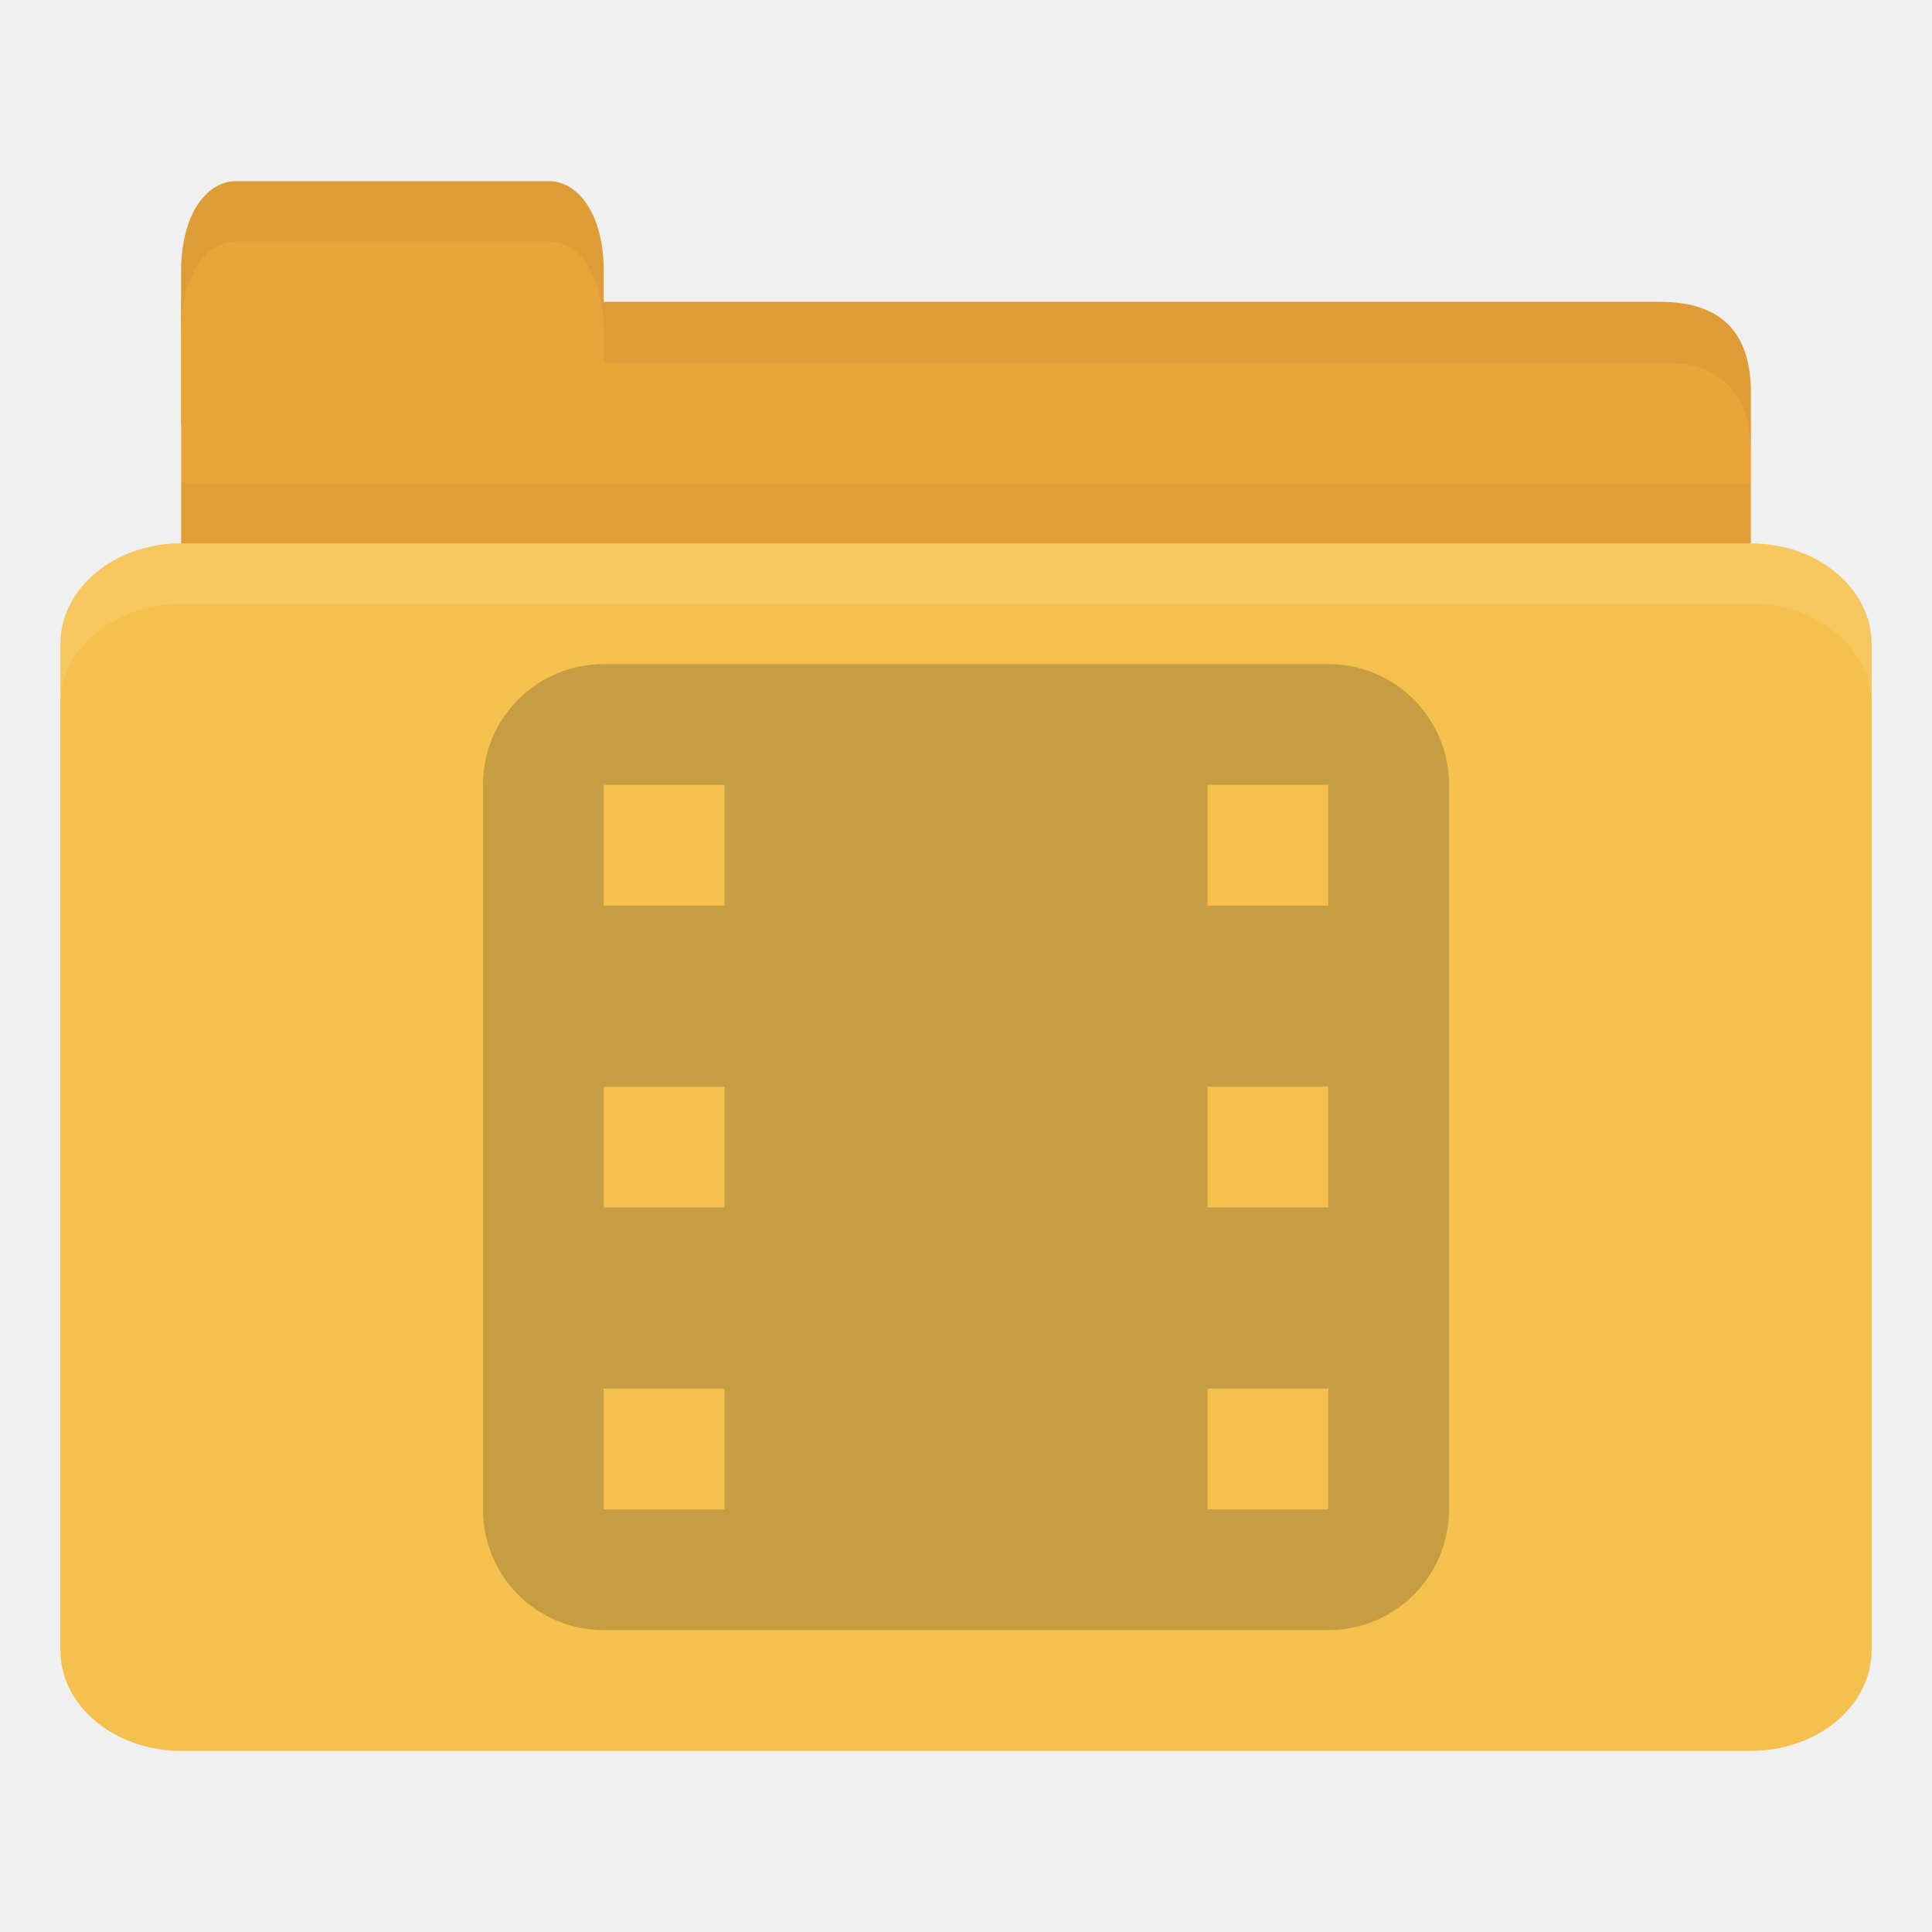
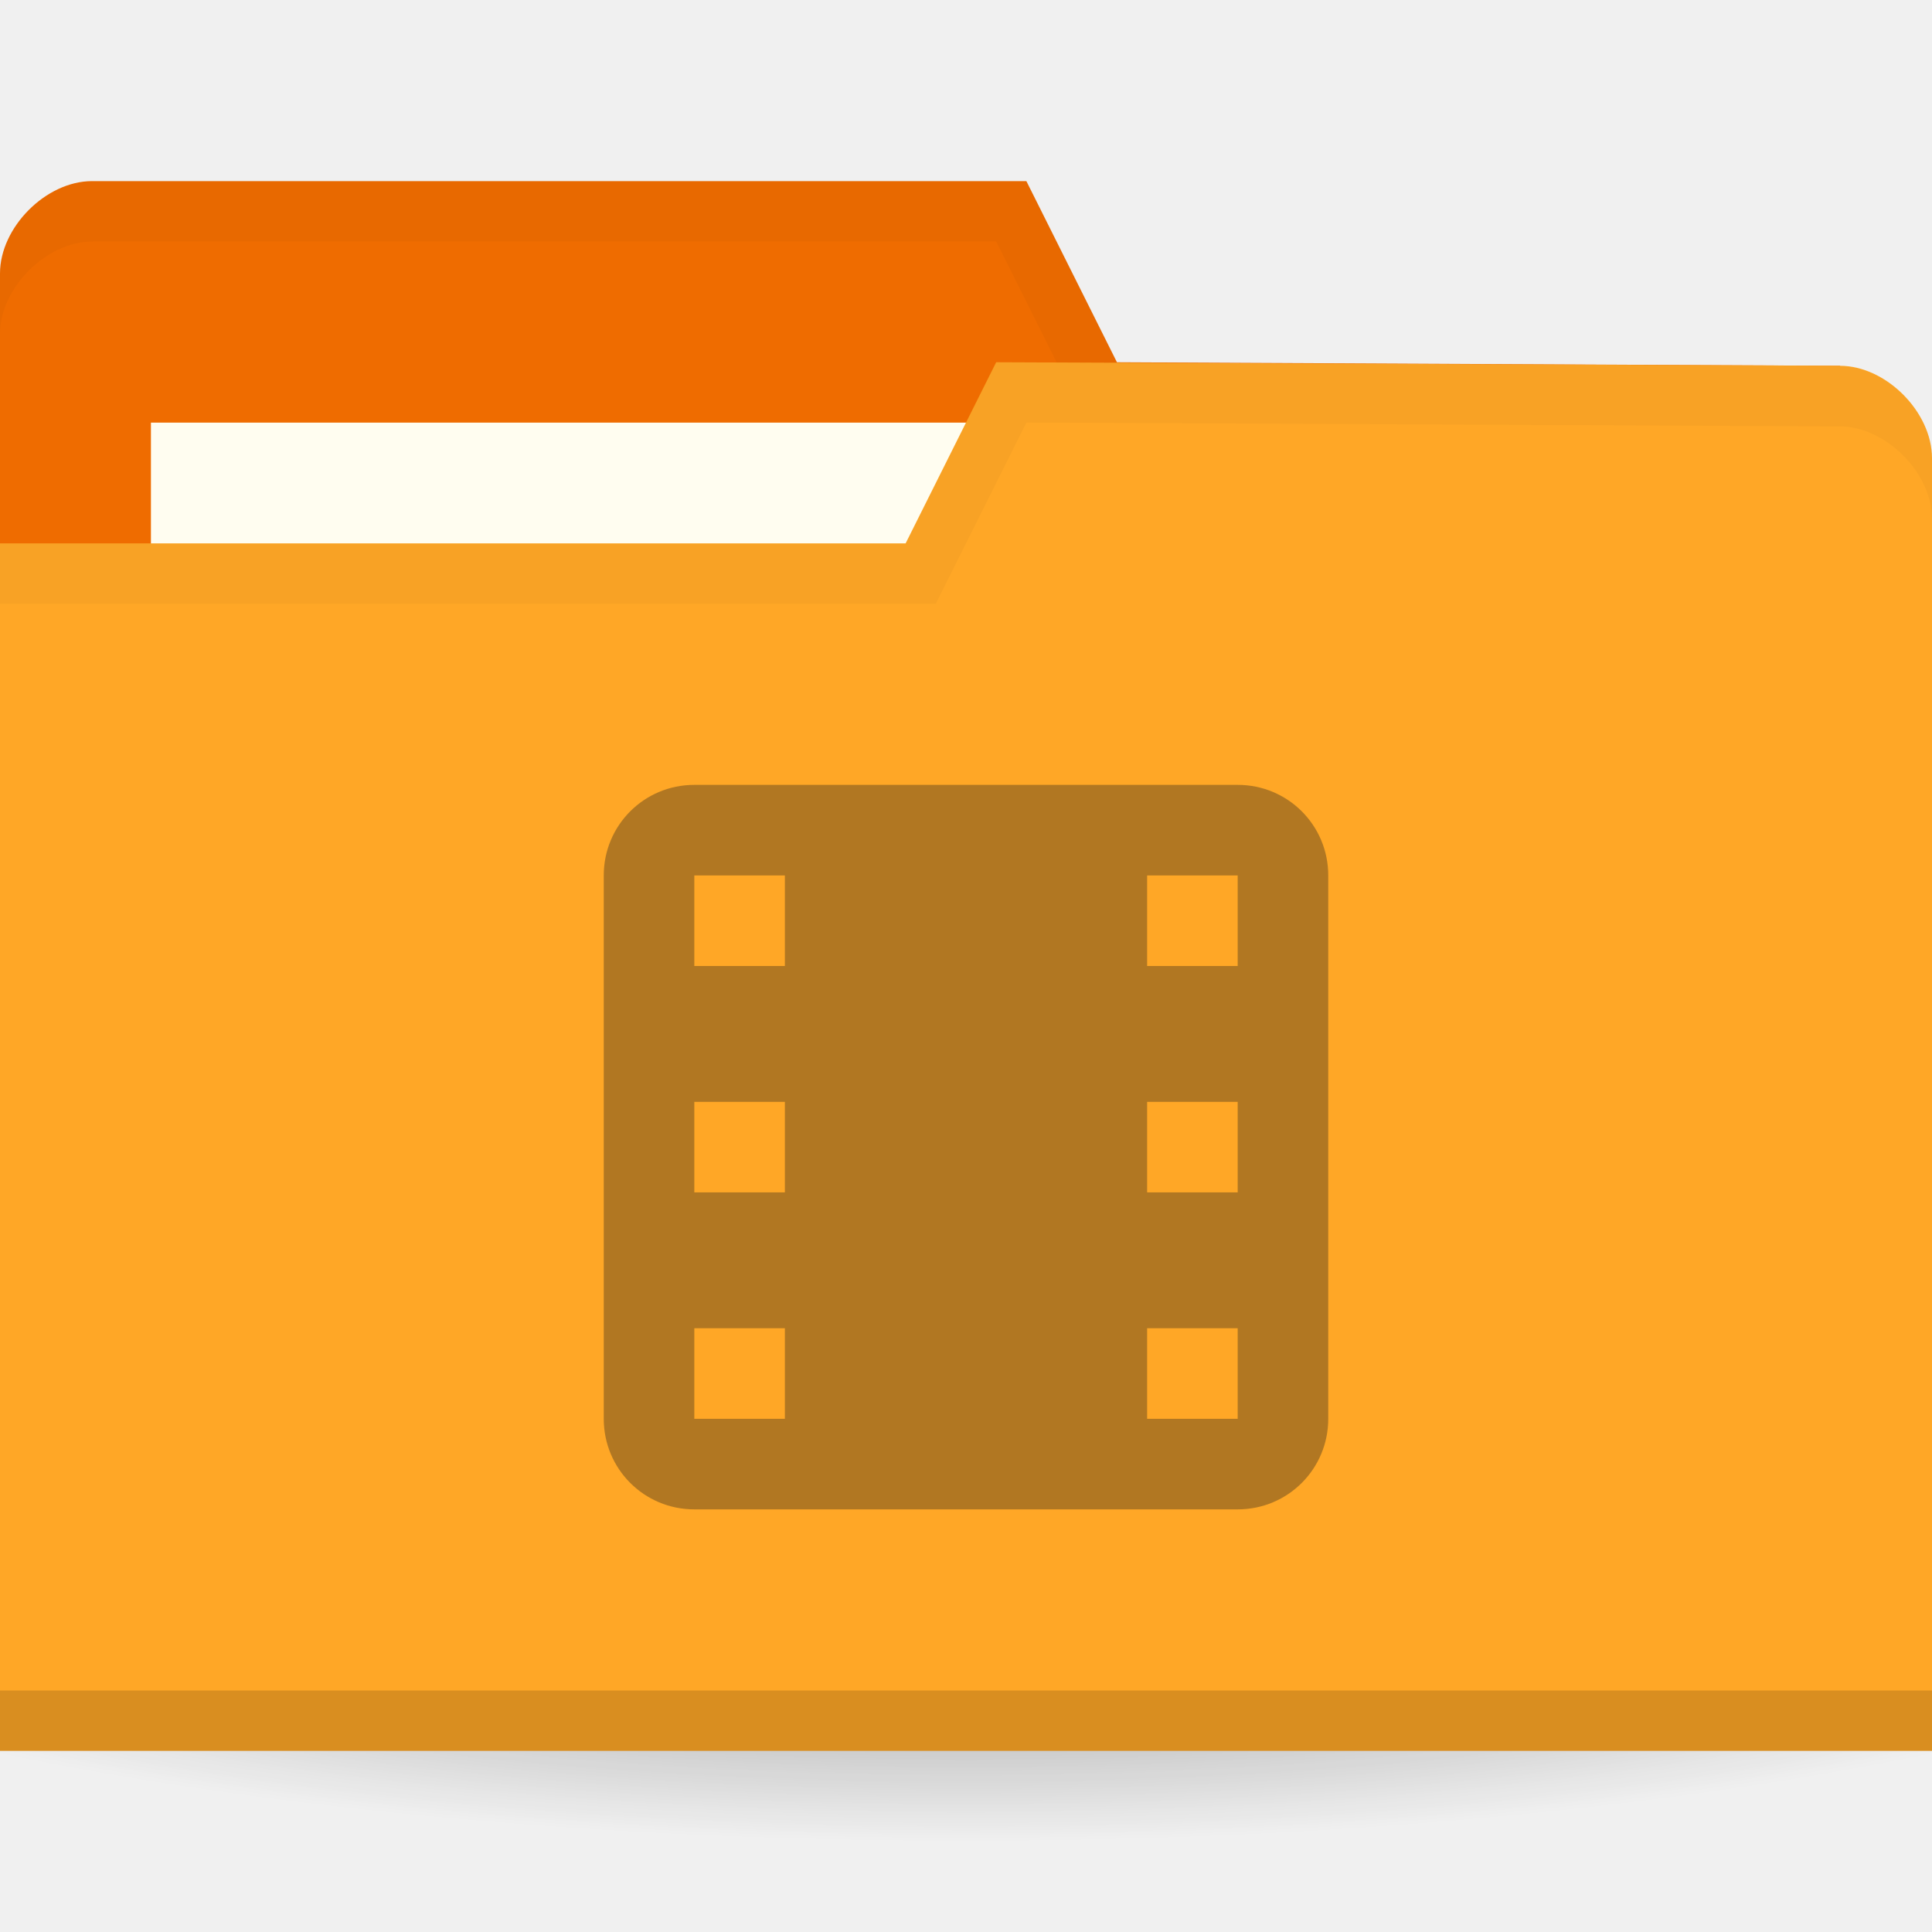
- <svg xmlns="http://www.w3.org/2000/svg" width="128" height="128" id="svg2" version="1.1">
-   <defs id="defs4" />
+ <svg xmlns="http://www.w3.org/2000/svg" xmlns:xlink="http://www.w3.org/1999/xlink" width="128" height="128" id="svg2" version="1.1">
+   <defs id="defs4">
+     <linearGradient id="linearGradient3809">
+       <stop style="stop-color:#000000;stop-opacity:1;" offset="0" id="stop3811" />
+       <stop style="stop-color:#000000;stop-opacity:0;" offset="1" id="stop3813" />
+     </linearGradient>
+     <linearGradient id="linearGradient3958">
+       <stop id="stop3960" offset="0" style="stop-color:#000000;stop-opacity:1;" />
+       <stop id="stop3962" offset="1" style="stop-color:#000000;stop-opacity:0;" />
+     </linearGradient>
+     <radialGradient gradientUnits="userSpaceOnUse" gradientTransform="matrix(1,0,0,0.1044776,0,50.59701)" r="33.5" fy="56.5" fx="32.5" cy="56.5" cx="32.5" id="radialGradient3964" xlink:href="#linearGradient3958" />
+     <radialGradient xlink:href="#linearGradient3809" id="radialGradient3815" cx="-9" cy="93.5" fx="-9" fy="93.5" r="15" gradientTransform="matrix(1,0,0,0.3666667,0,59.21667)" gradientUnits="userSpaceOnUse" />
+     <linearGradient id="linearGradient3958-1">
+       <stop id="stop3960-9" offset="0" style="stop-color:#000000;stop-opacity:1;" />
+       <stop id="stop3962-9" offset="1" style="stop-color:#000000;stop-opacity:0;" />
+     </linearGradient>
+     <radialGradient gradientUnits="userSpaceOnUse" gradientTransform="matrix(1,0,0,0.1044776,0,50.59701)" r="33.5" fy="56.5" fx="32.5" cy="56.5" cx="32.5" id="radialGradient3964-3" xlink:href="#linearGradient3958-1" />
+   </defs>
  <g id="layer1" transform="translate(0,-924.3622)">
-     <path style="fill:#e9a439;fill-opacity:1;stroke:none" d="m 16,944.362 94,0 c 4,0 6,2 6,5.998 l 0,13.996 c 0,2.215 -1.895,1.999 -4,1.999 l -96,0 c -2.105,0 -4,-1.784 -4,-3.999 l 0,-17.995 z" id="path3811" />
-     <path style="opacity:0.03;fill:#000000;fill-opacity:1;stroke:none" d="m 12,956.362 0,10 104,0 0,-10 z" id="path3807" />
-     <path style="fill:#e9a439;fill-opacity:1;stroke:none" d="m 12,952.362 0,-10 c 0,-4 1.818,-6 3.636,-6 l 20.727,0 c 1.818,0 3.636,2 3.636,6 l 0,10 z" id="rect3760" />
-     <rect style="fill:#f5c14e;fill-opacity:1;stroke:none" id="rect2990" width="120" height="80" x="4" y="960.362" rx="8" ry="6.667" />
-     <path style="opacity:0.1;fill:#ffffff;fill-opacity:1;stroke:none" d="m 12,960.362 c -4.432,0 -8,2.994 -8,6.688 l 0,4 c 0,-3.693 3.568,-6.688 8,-6.688 l 104,0 c 4.432,0 8,2.994 8,6.688 l 0,-4 c 0,-3.693 -3.568,-6.688 -8,-6.688 l -104,0 z" id="rect3004" />
-     <path style="opacity:0.05;fill:#000000;fill-opacity:1;stroke:none" d="m 40,944.362 0,4 4,0 66,0 c 4,0 6,2.001 6,6 l 0,-4 c 0,-3.999 -2,-6 -6,-6 l -66,0 z" id="path3781" />
-     <path style="opacity:0.05;fill:#000000;fill-opacity:1;stroke:none" d="m 15.625,936.362 c -1.818,0 -3.625,2 -3.625,6 l 0,4 c 0,-4 1.807,-6 3.625,-6 l 20.75,0 c 1.818,0 3.625,2 3.625,6 l 0,-4 c 0,-4 -1.807,-6 -3.625,-6 l -20.75,0 z" id="path3801" />
-     <path style="opacity:0.25;fill:#3c2f1b;fill-opacity:1" d="m 40,968.362 c -4.432,0 -8,3.568 -8,8 l 0,48 c 0,4.432 3.568,8 8,8 l 48,0 c 4.432,0 8,-3.568 8,-8 l 0,-48 c 0,-4.432 -3.568,-8 -8,-8 l -48,0 z m 0,8 8,0 0,8 -8,0 0,-8 z m 40,0 8,0 0,8 -8,0 0,-8 z m -40,20 8,0 0,8 -8,0 0,-8 z m 40,0 8,0 0,8 -8,0 0,-8 z m -40,20 8,0 0,8 -8,0 0,-8 z m 40,0 8,0 0,8 -8,0 0,-8 z" id="rect3007" />
+     <path style="opacity:0.6;fill:url(#radialGradient3815);fill-opacity:1;stroke:none" id="path3031" d="m 6,93.5 a 15,5.5 0 1 1 -30,0 15,5.5 0 1 1 30,0 z" transform="matrix(6.666667,0,0,4.545454,124,596.3622)" />
+     <path id="path3029" d="m 0,942.48 0,85.647 128,0 0,-42.823 -6.095,-36.706 L 74,948.362 l -6,-12 -61.905,0 C 3.048,936.362 0,939.421 0,942.48 z" style="fill:#ef6c00;fill-opacity:1;stroke:none" />
+     <rect style="fill:#fffdf0;fill-opacity:1;stroke:none" id="rect3799" width="63.143" height="23.765" x="10" y="952.362" />
+     <path style="opacity:0.03;fill:#000000;fill-opacity:1;stroke:none" d="m 6.125,936.362 c -3.048,0 -6.125,3.066 -6.125,6.125 l 0,4 c 0,-3.059 3.077,-6.125 6.125,-6.125 l 59.875,0 6,12 49.875,0.25 6.125,36.688 0,-4 -6.125,-36.688 -47.875,-0.25 -6,-12 z" id="path3790" />
+     <path style="fill:#ffa726;fill-opacity:1;stroke:none" d="m 128,954.715 0,85.647 -128,0 0,-80 60,0 6,-12 55.905,0.235 c 3.048,0 6.095,3.059 6.095,6.118 z" id="rect2987" />
+     <path id="path3794" d="m 0,1036.362 0,4 128,0 0,-4 z" style="opacity:0.15;fill:#000000;fill-opacity:1;stroke:none" />
+     <path style="opacity:0.03;fill:#000000;fill-opacity:1;stroke:none" d="m 66,948.362 -6,12 -60,0 0,4 62,0 6,-12 53.875,0.25 c 3.048,0 6.125,3.066 6.125,6.125 l 0,-4 c 0,-3.059 -3.077,-6.125 -6.125,-6.125 z" id="path3015" />
+     <path style="opacity:0.4;fill:#3c2f1b;fill-opacity:1" d="m 46,976.362 c -3.324,0 -6,2.676 -6,6 l 0,36 c 0,3.324 2.676,6 6,6 l 36,0 c 3.324,0 6,-2.676 6,-6 l 0,-36 c 0,-3.324 -2.676,-6 -6,-6 l -36,0 z m 0,6 6,0 0,6 -6,0 0,-6 z m 30,0 6,0 0,6 -6,0 0,-6 z m -30,15 6,0 0,6 -6,0 0,-6 z m 30,0 6,0 0,6 -6,0 0,-6 z m -30,15 6,0 0,6 -6,0 0,-6 z m 30,0 6,0 0,6 -6,0 0,-6 z" id="rect3007" />
  </g>
</svg>
